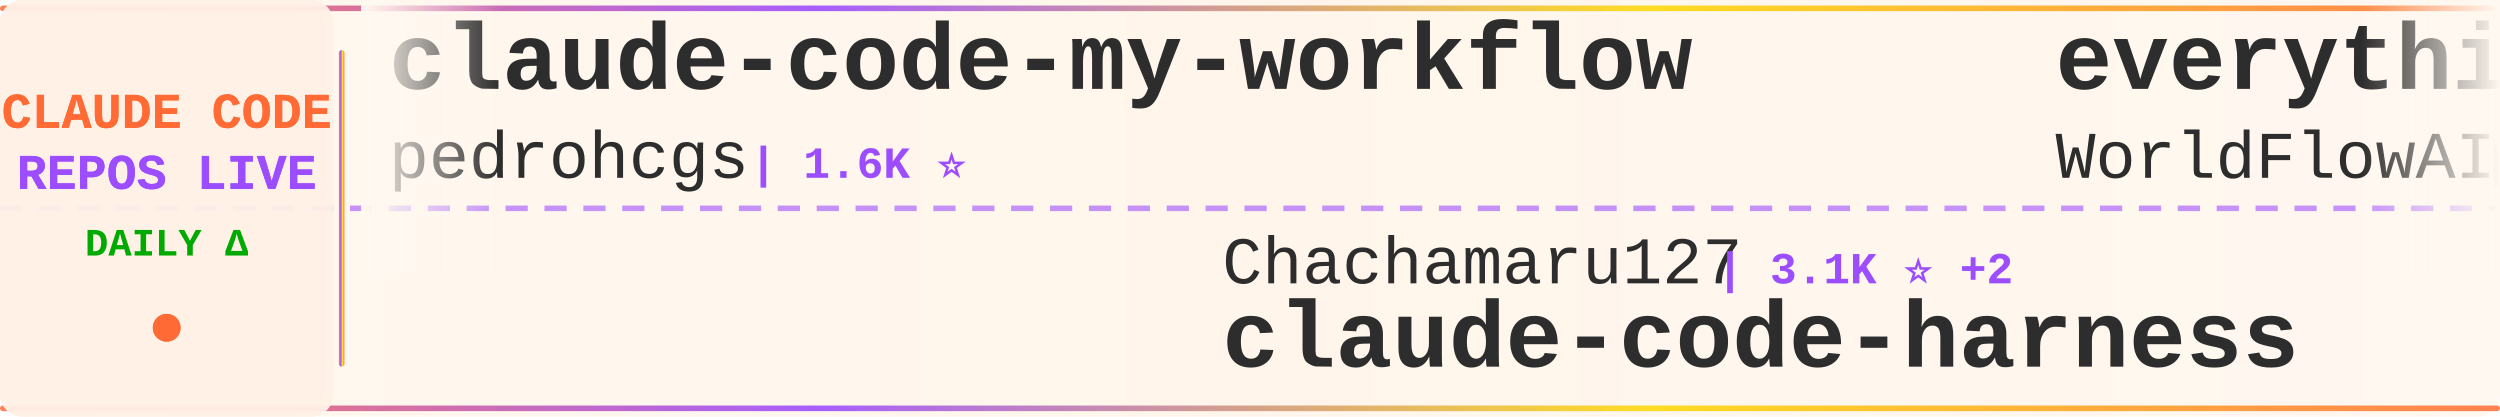
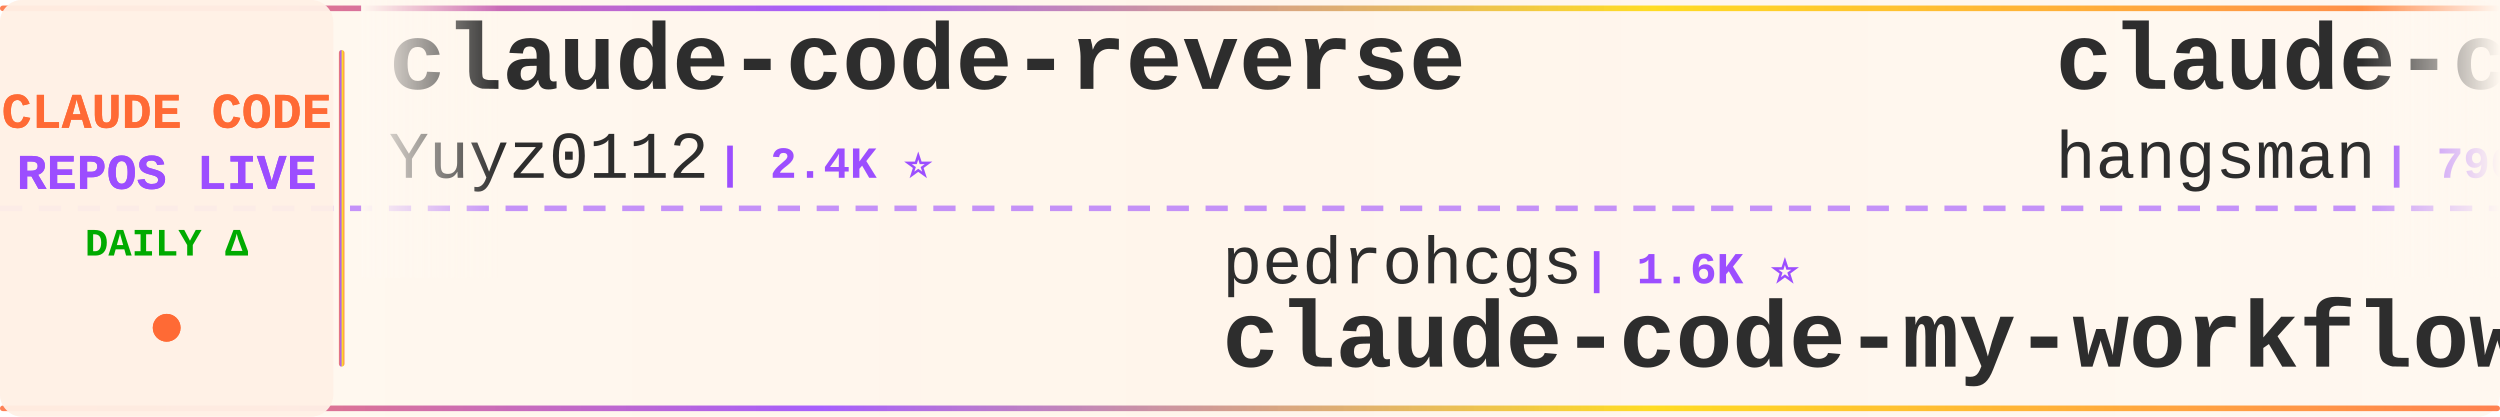
<svg xmlns="http://www.w3.org/2000/svg" width="900" height="150">
  <defs>
    <linearGradient id="tickerBg" x1="0%" y1="0%" x2="100%" y2="0%">
      <stop offset="0%" style="stop-color:#fff8f0;stop-opacity:0.98" />
      <stop offset="50%" style="stop-color:#fff5eb;stop-opacity:1" />
      <stop offset="100%" style="stop-color:#fff8f0;stop-opacity:0.98" />
    </linearGradient>
    <linearGradient id="borderGrad" x1="0%" y1="0%" x2="100%" y2="0%">
      <stop offset="0%" style="stop-color:#FF6B35;stop-opacity:0.85">
        <animate attributeName="stop-opacity" values="0.85;1;0.85" dur="2s" repeatCount="indefinite" />
      </stop>
      <stop offset="33%" style="stop-color:#9C4EFF;stop-opacity:0.9">
        <animate attributeName="stop-opacity" values="0.9;1;0.9" dur="2.2s" repeatCount="indefinite" />
      </stop>
      <stop offset="66%" style="stop-color:#FFD700;stop-opacity:0.85">
        <animate attributeName="stop-opacity" values="0.85;1;0.85" dur="1.8s" repeatCount="indefinite" />
      </stop>
      <stop offset="100%" style="stop-color:#FF6B35;stop-opacity:0.85">
        <animate attributeName="stop-opacity" values="0.85;1;0.85" dur="2s" repeatCount="indefinite" />
      </stop>
    </linearGradient>
    <filter id="textGlow">
      <feGaussianBlur stdDeviation="0.15" result="coloredBlur" />
      <feMerge>
        <feMergeNode in="coloredBlur" />
        <feMergeNode in="SourceGraphic" />
      </feMerge>
    </filter>
    <filter id="metricGlow">
      <feGaussianBlur stdDeviation="0.2" result="coloredBlur" />
      <feMerge>
        <feMergeNode in="coloredBlur" />
        <feMergeNode in="SourceGraphic" />
      </feMerge>
    </filter>
    <linearGradient id="leftFade" x1="0%" y1="0%" x2="100%" y2="0%">
      <stop offset="0%" style="stop-color:#fff8f0;stop-opacity:1" />
      <stop offset="100%" style="stop-color:#fff8f0;stop-opacity:0" />
    </linearGradient>
    <linearGradient id="rightFade" x1="0%" y1="0%" x2="100%" y2="0%">
      <stop offset="0%" style="stop-color:#fff8f0;stop-opacity:0" />
      <stop offset="100%" style="stop-color:#fff8f0;stop-opacity:1" />
    </linearGradient>
  </defs>
  <rect width="900" height="150" fill="url(#tickerBg)" rx="8" />
  <rect x="0" y="2" width="900" height="2" fill="url(#borderGrad)" rx="1" />
  <rect x="0" y="146" width="900" height="2" fill="url(#borderGrad)" rx="1" />
  <line x1="0" y1="75" x2="900" y2="75" stroke="#9C4EFF" stroke-width="2" stroke-dasharray="8 6" opacity="0.6" />
  <rect x="0" y="0" width="120" height="150" fill="#fff0e6" opacity="0.95" rx="8" />
  <text x="60" y="46" font-family="'Courier New', monospace" font-size="18" font-weight="bold" fill="#FF6B35" text-anchor="middle" filter="url(#textGlow)">
    CLAUDE CODE
  </text>
  <text x="60" y="68" font-family="'Courier New', monospace" font-size="18" font-weight="bold" fill="#9C4EFF" text-anchor="middle" filter="url(#textGlow)">
    REPOS LIVE
  </text>
  <text x="60" y="92" font-family="'Courier New', monospace" font-size="14" font-weight="bold" fill="#00aa00" text-anchor="middle">
    DAILY Δ
  </text>
  <circle cx="60" cy="118" r="5" fill="#FF6B35" filter="url(#metricGlow)">
    <animate attributeName="r" values="4;6;4" dur="1.5s" repeatCount="indefinite" />
    <animate attributeName="opacity" values="0.6;1;0.6" dur="1.5s" repeatCount="indefinite" />
  </circle>
  <rect x="122" y="18" width="2" height="114" fill="url(#borderGrad)" rx="1" />
  <clipPath id="tickerClip">
    <rect x="130" y="0" width="770" height="150" />
  </clipPath>
  <g clip-path="url(#tickerClip)">
    <g id="tickerItems">
      <animateTransform attributeName="transform" attributeType="XML" type="translate" from="0 0" to="-3000 0" dur="54s" repeatCount="indefinite" />
      <g transform="translate(0, 0)">
-         <text x="140" y="32" font-family="'Courier New', monospace" font-size="34" font-weight="bold" fill="#2d2d2d">claude-code-my-workflow</text>
-         <text x="140" y="64" font-family="'Courier New', monospace" font-size="24" font-weight="normal" fill="#2d2d2d" opacity="1.0">pedrohcgs</text>
-         <text x="270" y="64" font-family="'Courier New', monospace" font-size="16" font-weight="bold" fill="#9C4EFF"> | 1.6K ⭐</text>
+         <text x="140" y="32" font-family="'Courier New', monospace" font-size="34" font-weight="bold" fill="#2d2d2d">claude-code-reverse</text>
+         <text x="140" y="64" font-family="'Courier New', monospace" font-size="24" font-weight="normal" fill="#2d2d2d" opacity="1.0">Yuyz0112</text>
+         <text x="258" y="64" font-family="'Courier New', monospace" font-size="16" font-weight="bold" fill="#9C4EFF"> | 2.4K ⭐</text>
      </g>
      <g transform="translate(300, 0)">
-         <text x="140" y="102" font-family="'Courier New', monospace" font-size="24" font-weight="normal" fill="#2d2d2d" opacity="1.0">Chachamaru127</text>
-         <text x="318" y="102" font-family="'Courier New', monospace" font-size="16" font-weight="bold" fill="#9C4EFF"> | 3.1K ⭐ +2</text>
-         <text x="140" y="132" font-family="'Courier New', monospace" font-size="34" font-weight="bold" fill="#2d2d2d">claude-code-harness</text>
+         <text x="140" y="102" font-family="'Courier New', monospace" font-size="24" font-weight="normal" fill="#2d2d2d" opacity="1.0">pedrohcgs</text>
+         <text x="270" y="102" font-family="'Courier New', monospace" font-size="16" font-weight="bold" fill="#9C4EFF"> | 1.6K ⭐</text>
+         <text x="140" y="132" font-family="'Courier New', monospace" font-size="34" font-weight="bold" fill="#2d2d2d">claude-code-my-workflow</text>
      </g>
      <g transform="translate(600, 0)">
+         <text x="140" y="32" font-family="'Courier New', monospace" font-size="34" font-weight="bold" fill="#2d2d2d">claude-code-source</text>
+         <text x="140" y="64" font-family="'Courier New', monospace" font-size="24" font-weight="normal" fill="#2d2d2d" opacity="1.0">hangsman</text>
+         <text x="258" y="64" font-family="'Courier New', monospace" font-size="16" font-weight="bold" fill="#9C4EFF"> | 796 ⭐ +1</text>
+       </g>
+       <g transform="translate(900, 0)">
+         <text x="140" y="102" font-family="'Courier New', monospace" font-size="24" font-weight="normal" fill="#2d2d2d" opacity="1.0">1rgs</text>
+         <text x="210" y="102" font-family="'Courier New', monospace" font-size="16" font-weight="bold" fill="#9C4EFF"> | 3.7K ⭐ -1</text>
+         <text x="140" y="132" font-family="'Courier New', monospace" font-size="34" font-weight="bold" fill="#2d2d2d">claude-code-proxy</text>
+       </g>
+       <g transform="translate(1200, 0)">
+         <text x="140" y="32" font-family="'Courier New', monospace" font-size="34" font-weight="bold" fill="#2d2d2d">ECC</text>
+         <text x="140" y="64" font-family="'Courier New', monospace" font-size="24" font-weight="normal" fill="#2d2d2d" opacity="1.0">affaan-m</text>
+         <text x="258" y="64" font-family="'Courier New', monospace" font-size="16" font-weight="bold" fill="#9C4EFF"> | 265.8K ⭐ +278</text>
+       </g>
+       <g transform="translate(1500, 0)">
+         <text x="140" y="102" font-family="'Courier New', monospace" font-size="24" font-weight="normal" fill="#2d2d2d" opacity="1.0">lorryjovens-hub</text>
+         <text x="342" y="102" font-family="'Courier New', monospace" font-size="16" font-weight="bold" fill="#9C4EFF"> | 1.7K ⭐ -1</text>
+         <text x="140" y="132" font-family="'Courier New', monospace" font-size="34" font-weight="bold" fill="#2d2d2d">claude-code-rust</text>
+       </g>
+       <g transform="translate(1800, 0)">
        <text x="140" y="32" font-family="'Courier New', monospace" font-size="34" font-weight="bold" fill="#2d2d2d">everything-claude-code</text>
        <text x="140" y="64" font-family="'Courier New', monospace" font-size="24" font-weight="normal" fill="#2d2d2d" opacity="1.0">WorldFlowAI</text>
-         <text x="294" y="64" font-family="'Courier New', monospace" font-size="16" font-weight="bold" fill="#9C4EFF"> | 3.5K ⭐ +5</text>
+         <text x="294" y="64" font-family="'Courier New', monospace" font-size="16" font-weight="bold" fill="#9C4EFF"> | 3.5K ⭐ +12</text>
      </g>
-       <g transform="translate(900, 0)">
-         <text x="140" y="102" font-family="'Courier New', monospace" font-size="24" font-weight="normal" fill="#2d2d2d" opacity="1.0">Yeachan-Heo</text>
-         <text x="294" y="102" font-family="'Courier New', monospace" font-size="16" font-weight="bold" fill="#9C4EFF"> | 39.3K ⭐ +3</text>
-         <text x="140" y="132" font-family="'Courier New', monospace" font-size="34" font-weight="bold" fill="#2d2d2d">oh-my-claudecode</text>
-       </g>
-       <g transform="translate(1200, 0)">
-         <text x="140" y="32" font-family="'Courier New', monospace" font-size="34" font-weight="bold" fill="#2d2d2d">Auto-claude-code-researc...</text>
-         <text x="140" y="64" font-family="'Courier New', monospace" font-size="24" font-weight="normal" fill="#2d2d2d" opacity="1.0">wanshuiyin</text>
-         <text x="282" y="64" font-family="'Courier New', monospace" font-size="16" font-weight="bold" fill="#9C4EFF"> | 16.5K ⭐ +14</text>
-       </g>
-       <g transform="translate(1500, 0)">
-         <text x="140" y="102" font-family="'Courier New', monospace" font-size="24" font-weight="normal" fill="#2d2d2d" opacity="1.0">T-Lab-CUHKSZ</text>
-         <text x="306" y="102" font-family="'Courier New', monospace" font-size="16" font-weight="bold" fill="#9C4EFF"> | 329 ⭐</text>
+       <g transform="translate(2100, 0)">
+         <text x="140" y="102" font-family="'Courier New', monospace" font-size="24" font-weight="normal" fill="#2d2d2d" opacity="1.0">alex000kim</text>
+         <text x="282" y="102" font-family="'Courier New', monospace" font-size="16" font-weight="bold" fill="#9C4EFF"> | 234 ⭐</text>
        <text x="140" y="132" font-family="'Courier New', monospace" font-size="34" font-weight="bold" fill="#2d2d2d">claude-code</text>
      </g>
-       <g transform="translate(1800, 0)">
-         <text x="140" y="32" font-family="'Courier New', monospace" font-size="34" font-weight="bold" fill="#2d2d2d">claude-code-local</text>
-         <text x="140" y="64" font-family="'Courier New', monospace" font-size="24" font-weight="normal" fill="#2d2d2d" opacity="1.0">nicedreamzapp</text>
-         <text x="318" y="64" font-family="'Courier New', monospace" font-size="16" font-weight="bold" fill="#9C4EFF"> | 3.3K ⭐</text>
-       </g>
-       <g transform="translate(2100, 0)">
-         <text x="140" y="102" font-family="'Courier New', monospace" font-size="24" font-weight="normal" fill="#2d2d2d" opacity="1.0">ding113</text>
-         <text x="246" y="102" font-family="'Courier New', monospace" font-size="16" font-weight="bold" fill="#9C4EFF"> | 3.4K ⭐</text>
-         <text x="140" y="132" font-family="'Courier New', monospace" font-size="34" font-weight="bold" fill="#2d2d2d">claude-code-hub</text>
-       </g>
      <g transform="translate(2400, 0)">
-         <text x="140" y="32" font-family="'Courier New', monospace" font-size="34" font-weight="bold" fill="#2d2d2d">claude-code-from-scratch</text>
-         <text x="140" y="64" font-family="'Courier New', monospace" font-size="24" font-weight="normal" fill="#2d2d2d" opacity="1.0">Windy3f3f3f3f</text>
-         <text x="318" y="64" font-family="'Courier New', monospace" font-size="16" font-weight="bold" fill="#9C4EFF"> | 2.7K ⭐</text>
+         <text x="140" y="32" font-family="'Courier New', monospace" font-size="34" font-weight="bold" fill="#2d2d2d">claude-code-spec-workflo...</text>
+         <text x="140" y="64" font-family="'Courier New', monospace" font-size="24" font-weight="normal" fill="#2d2d2d" opacity="1.0">Pimzino</text>
+         <text x="246" y="64" font-family="'Courier New', monospace" font-size="16" font-weight="bold" fill="#9C4EFF"> | 3.9K ⭐ -1</text>
      </g>
      <g transform="translate(2700, 0)">
-         <text x="140" y="102" font-family="'Courier New', monospace" font-size="24" font-weight="normal" fill="#2d2d2d" opacity="1.0">ChrisWiles</text>
-         <text x="282" y="102" font-family="'Courier New', monospace" font-size="16" font-weight="bold" fill="#9C4EFF"> | 6.1K ⭐ +1</text>
-         <text x="140" y="132" font-family="'Courier New', monospace" font-size="34" font-weight="bold" fill="#2d2d2d">claude-code-showcase</text>
+         <text x="140" y="102" font-family="'Courier New', monospace" font-size="24" font-weight="normal" fill="#2d2d2d" opacity="1.0">claude-code-best</text>
+         <text x="354" y="102" font-family="'Courier New', monospace" font-size="16" font-weight="bold" fill="#9C4EFF"> | 22.7K ⭐ +11</text>
+         <text x="140" y="132" font-family="'Courier New', monospace" font-size="34" font-weight="bold" fill="#2d2d2d">claude-code</text>
      </g>
      <g transform="translate(3000, 0)">
-         <text x="140" y="32" font-family="'Courier New', monospace" font-size="34" font-weight="bold" fill="#2d2d2d">claude-code-my-workflow</text>
-         <text x="140" y="64" font-family="'Courier New', monospace" font-size="24" font-weight="normal" fill="#2d2d2d" opacity="1.0">pedrohcgs</text>
-         <text x="270" y="64" font-family="'Courier New', monospace" font-size="16" font-weight="bold" fill="#9C4EFF"> | 1.6K ⭐</text>
+         <text x="140" y="32" font-family="'Courier New', monospace" font-size="34" font-weight="bold" fill="#2d2d2d">claude-code-reverse</text>
+         <text x="140" y="64" font-family="'Courier New', monospace" font-size="24" font-weight="normal" fill="#2d2d2d" opacity="1.0">Yuyz0112</text>
+         <text x="258" y="64" font-family="'Courier New', monospace" font-size="16" font-weight="bold" fill="#9C4EFF"> | 2.4K ⭐</text>
      </g>
      <g transform="translate(3300, 0)">
-         <text x="140" y="102" font-family="'Courier New', monospace" font-size="24" font-weight="normal" fill="#2d2d2d" opacity="1.0">Chachamaru127</text>
-         <text x="318" y="102" font-family="'Courier New', monospace" font-size="16" font-weight="bold" fill="#9C4EFF"> | 3.1K ⭐ +2</text>
-         <text x="140" y="132" font-family="'Courier New', monospace" font-size="34" font-weight="bold" fill="#2d2d2d">claude-code-harness</text>
+         <text x="140" y="102" font-family="'Courier New', monospace" font-size="24" font-weight="normal" fill="#2d2d2d" opacity="1.0">pedrohcgs</text>
+         <text x="270" y="102" font-family="'Courier New', monospace" font-size="16" font-weight="bold" fill="#9C4EFF"> | 1.6K ⭐</text>
+         <text x="140" y="132" font-family="'Courier New', monospace" font-size="34" font-weight="bold" fill="#2d2d2d">claude-code-my-workflow</text>
      </g>
      <g transform="translate(3600, 0)">
-         <text x="140" y="32" font-family="'Courier New', monospace" font-size="34" font-weight="bold" fill="#2d2d2d">everything-claude-code</text>
-         <text x="140" y="64" font-family="'Courier New', monospace" font-size="24" font-weight="normal" fill="#2d2d2d" opacity="1.0">WorldFlowAI</text>
-         <text x="294" y="64" font-family="'Courier New', monospace" font-size="16" font-weight="bold" fill="#9C4EFF"> | 3.5K ⭐ +5</text>
+         <text x="140" y="32" font-family="'Courier New', monospace" font-size="34" font-weight="bold" fill="#2d2d2d">claude-code-source</text>
+         <text x="140" y="64" font-family="'Courier New', monospace" font-size="24" font-weight="normal" fill="#2d2d2d" opacity="1.0">hangsman</text>
+         <text x="258" y="64" font-family="'Courier New', monospace" font-size="16" font-weight="bold" fill="#9C4EFF"> | 796 ⭐ +1</text>
      </g>
      <g transform="translate(3900, 0)">
-         <text x="140" y="102" font-family="'Courier New', monospace" font-size="24" font-weight="normal" fill="#2d2d2d" opacity="1.0">Yeachan-Heo</text>
-         <text x="294" y="102" font-family="'Courier New', monospace" font-size="16" font-weight="bold" fill="#9C4EFF"> | 39.3K ⭐ +3</text>
-         <text x="140" y="132" font-family="'Courier New', monospace" font-size="34" font-weight="bold" fill="#2d2d2d">oh-my-claudecode</text>
+         <text x="140" y="102" font-family="'Courier New', monospace" font-size="24" font-weight="normal" fill="#2d2d2d" opacity="1.0">1rgs</text>
+         <text x="210" y="102" font-family="'Courier New', monospace" font-size="16" font-weight="bold" fill="#9C4EFF"> | 3.7K ⭐ -1</text>
+         <text x="140" y="132" font-family="'Courier New', monospace" font-size="34" font-weight="bold" fill="#2d2d2d">claude-code-proxy</text>
      </g>
    </g>
  </g>
  <rect x="130" y="0" width="50" height="100" fill="url(#leftFade)" />
  <rect x="850" y="0" width="50" height="100" fill="url(#rightFade)" />
</svg>
